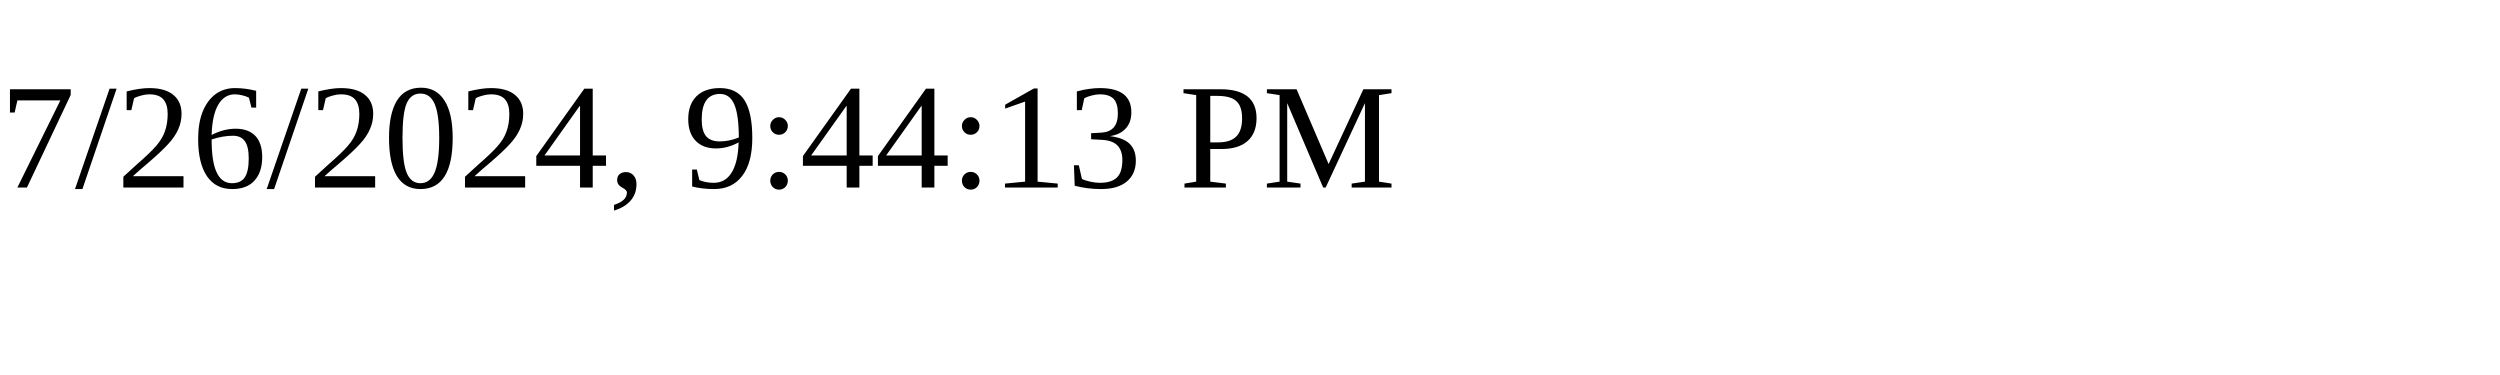
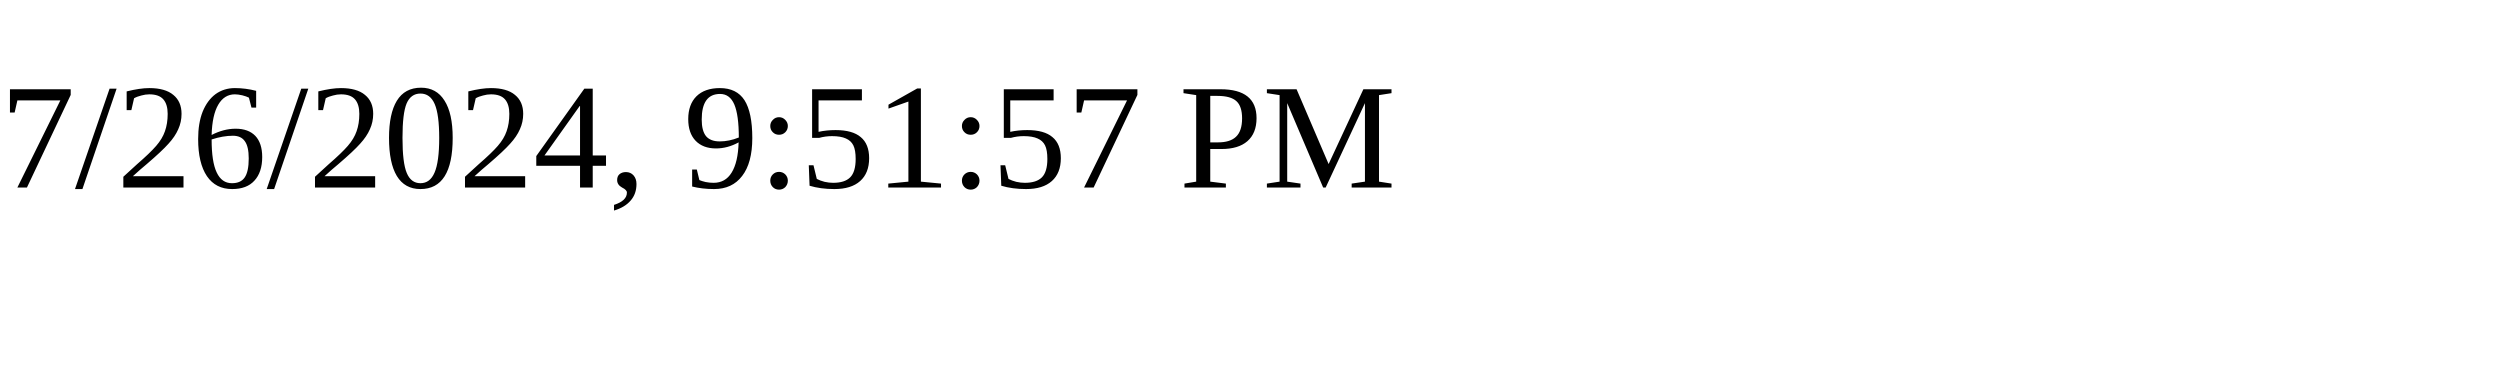
<svg xmlns="http://www.w3.org/2000/svg" height="30" width="200">
-   <text x="0" y="15">7/26/2024, 9:44:13 PM</text>
+   <text x="0" y="15">7/26/2024, 9:51:57 PM</text>
</svg>
